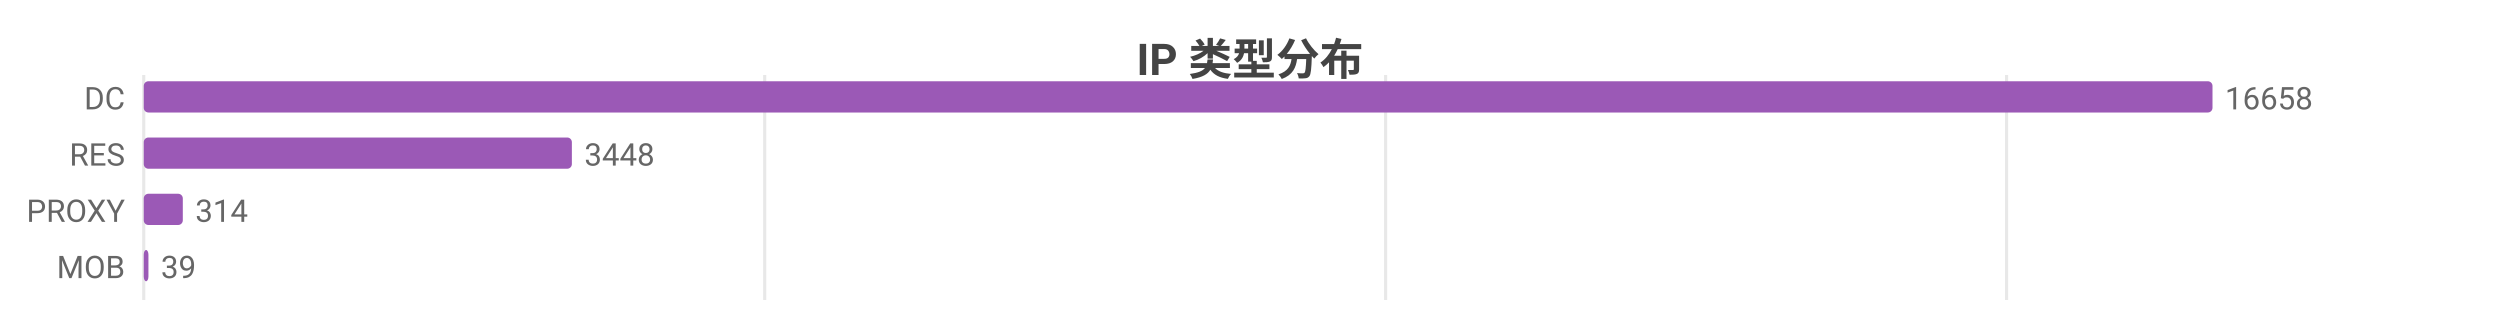
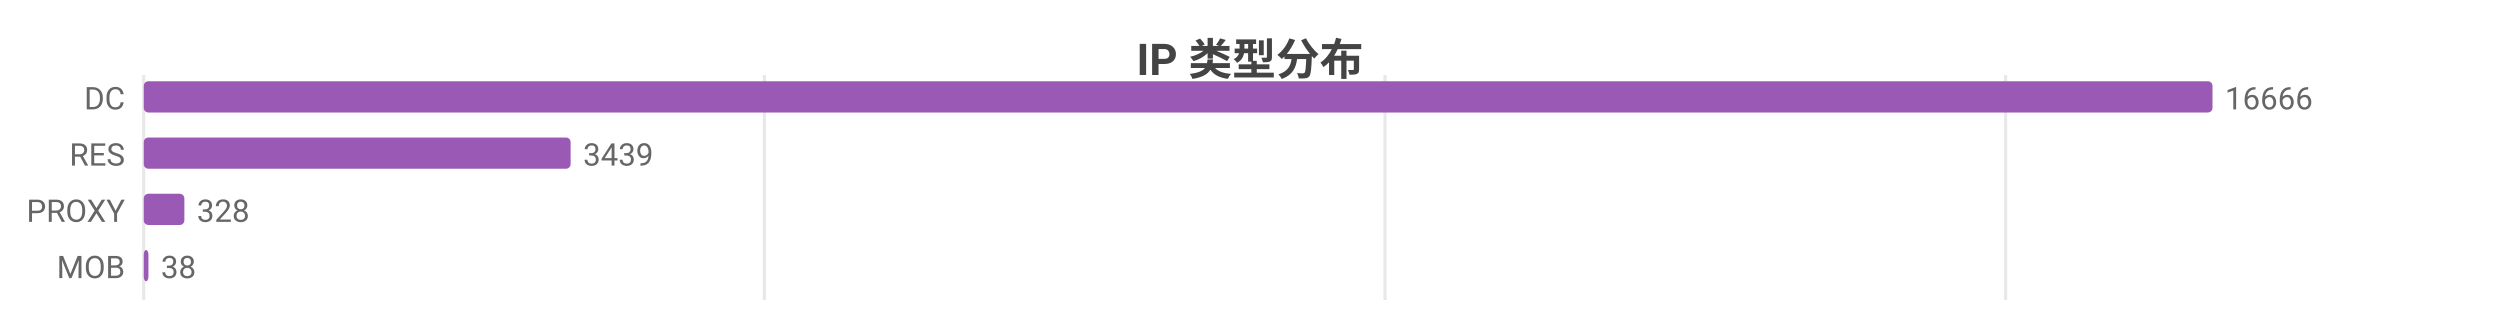
<svg xmlns="http://www.w3.org/2000/svg" width="800" height="104" viewBox="0 0 800 104">
  <rect width="800" height="104" fill="#ffffff" />
  <style>text{font-family:system-ui,-apple-system,'Segoe UI',Roboto,'PingFang SC','Microsoft YaHei','Noto Sans CJK SC',sans-serif}.g{stroke:#e8e8e8;stroke-width:1}.a{stroke:#999;stroke-width:1}.t{font-size:10px;fill:#666}.m{font-size:10px;text-anchor:middle;fill:#666}.e{font-size:10px;text-anchor:end;fill:#666}.l{font-size:11px;fill:#333}.tt{font-size:14px;font-weight:600;text-anchor:middle;fill:#444}.em{font-size:13px;text-anchor:middle;fill:#999}</style>
  <text class="tt" x="400.0" y="24">IP 类型分布</text>
  <line class="g" x1="46" y1="24" x2="46" y2="96" />
-   <line class="g" x1="244.7" y1="24" x2="244.7" y2="96" />
-   <line class="g" x1="443.4" y1="24" x2="443.4" y2="96" />
-   <line class="g" x1="642.1" y1="24" x2="642.1" y2="96" />
+   <line class="g" x1="244.6" y1="24" x2="244.6" y2="96" />
+   <line class="g" x1="443.2" y1="24" x2="443.2" y2="96" />
+   <line class="g" x1="641.8" y1="24" x2="641.8" y2="96" />
  <text class="e" x="40" y="35">DC</text>
  <rect x="46" y="26" width="662" height="10" fill="#9b59b6" rx="1.5" />
-   <text class="t" x="712" y="35">16658</text>
+   <text class="t" x="712" y="35">16666</text>
  <text class="e" x="40" y="53">RES</text>
-   <rect x="46" y="44" width="137.0" height="10" fill="#9b59b6" rx="1.5" />
-   <text class="t" x="187.0" y="53">3448</text>
+   <rect x="46" y="44" width="136.6" height="10" fill="#9b59b6" rx="1.5" />
+   <text class="t" x="186.6" y="53">3439</text>
  <text class="e" x="40" y="71">PROXY</text>
-   <rect x="46" y="62" width="12.5" height="10" fill="#9b59b6" rx="1.5" />
-   <text class="t" x="62.5" y="71">314</text>
+   <rect x="46" y="62" width="13.0" height="10" fill="#9b59b6" rx="1.5" />
+   <text class="t" x="63.0" y="71">328</text>
  <text class="e" x="40" y="89">MOB</text>
  <rect x="46" y="80" width="1.5" height="10" fill="#9b59b6" rx="1.5" />
-   <text class="t" x="51.5" y="89">39</text>
+   <text class="t" x="51.5" y="89">38</text>
</svg>
